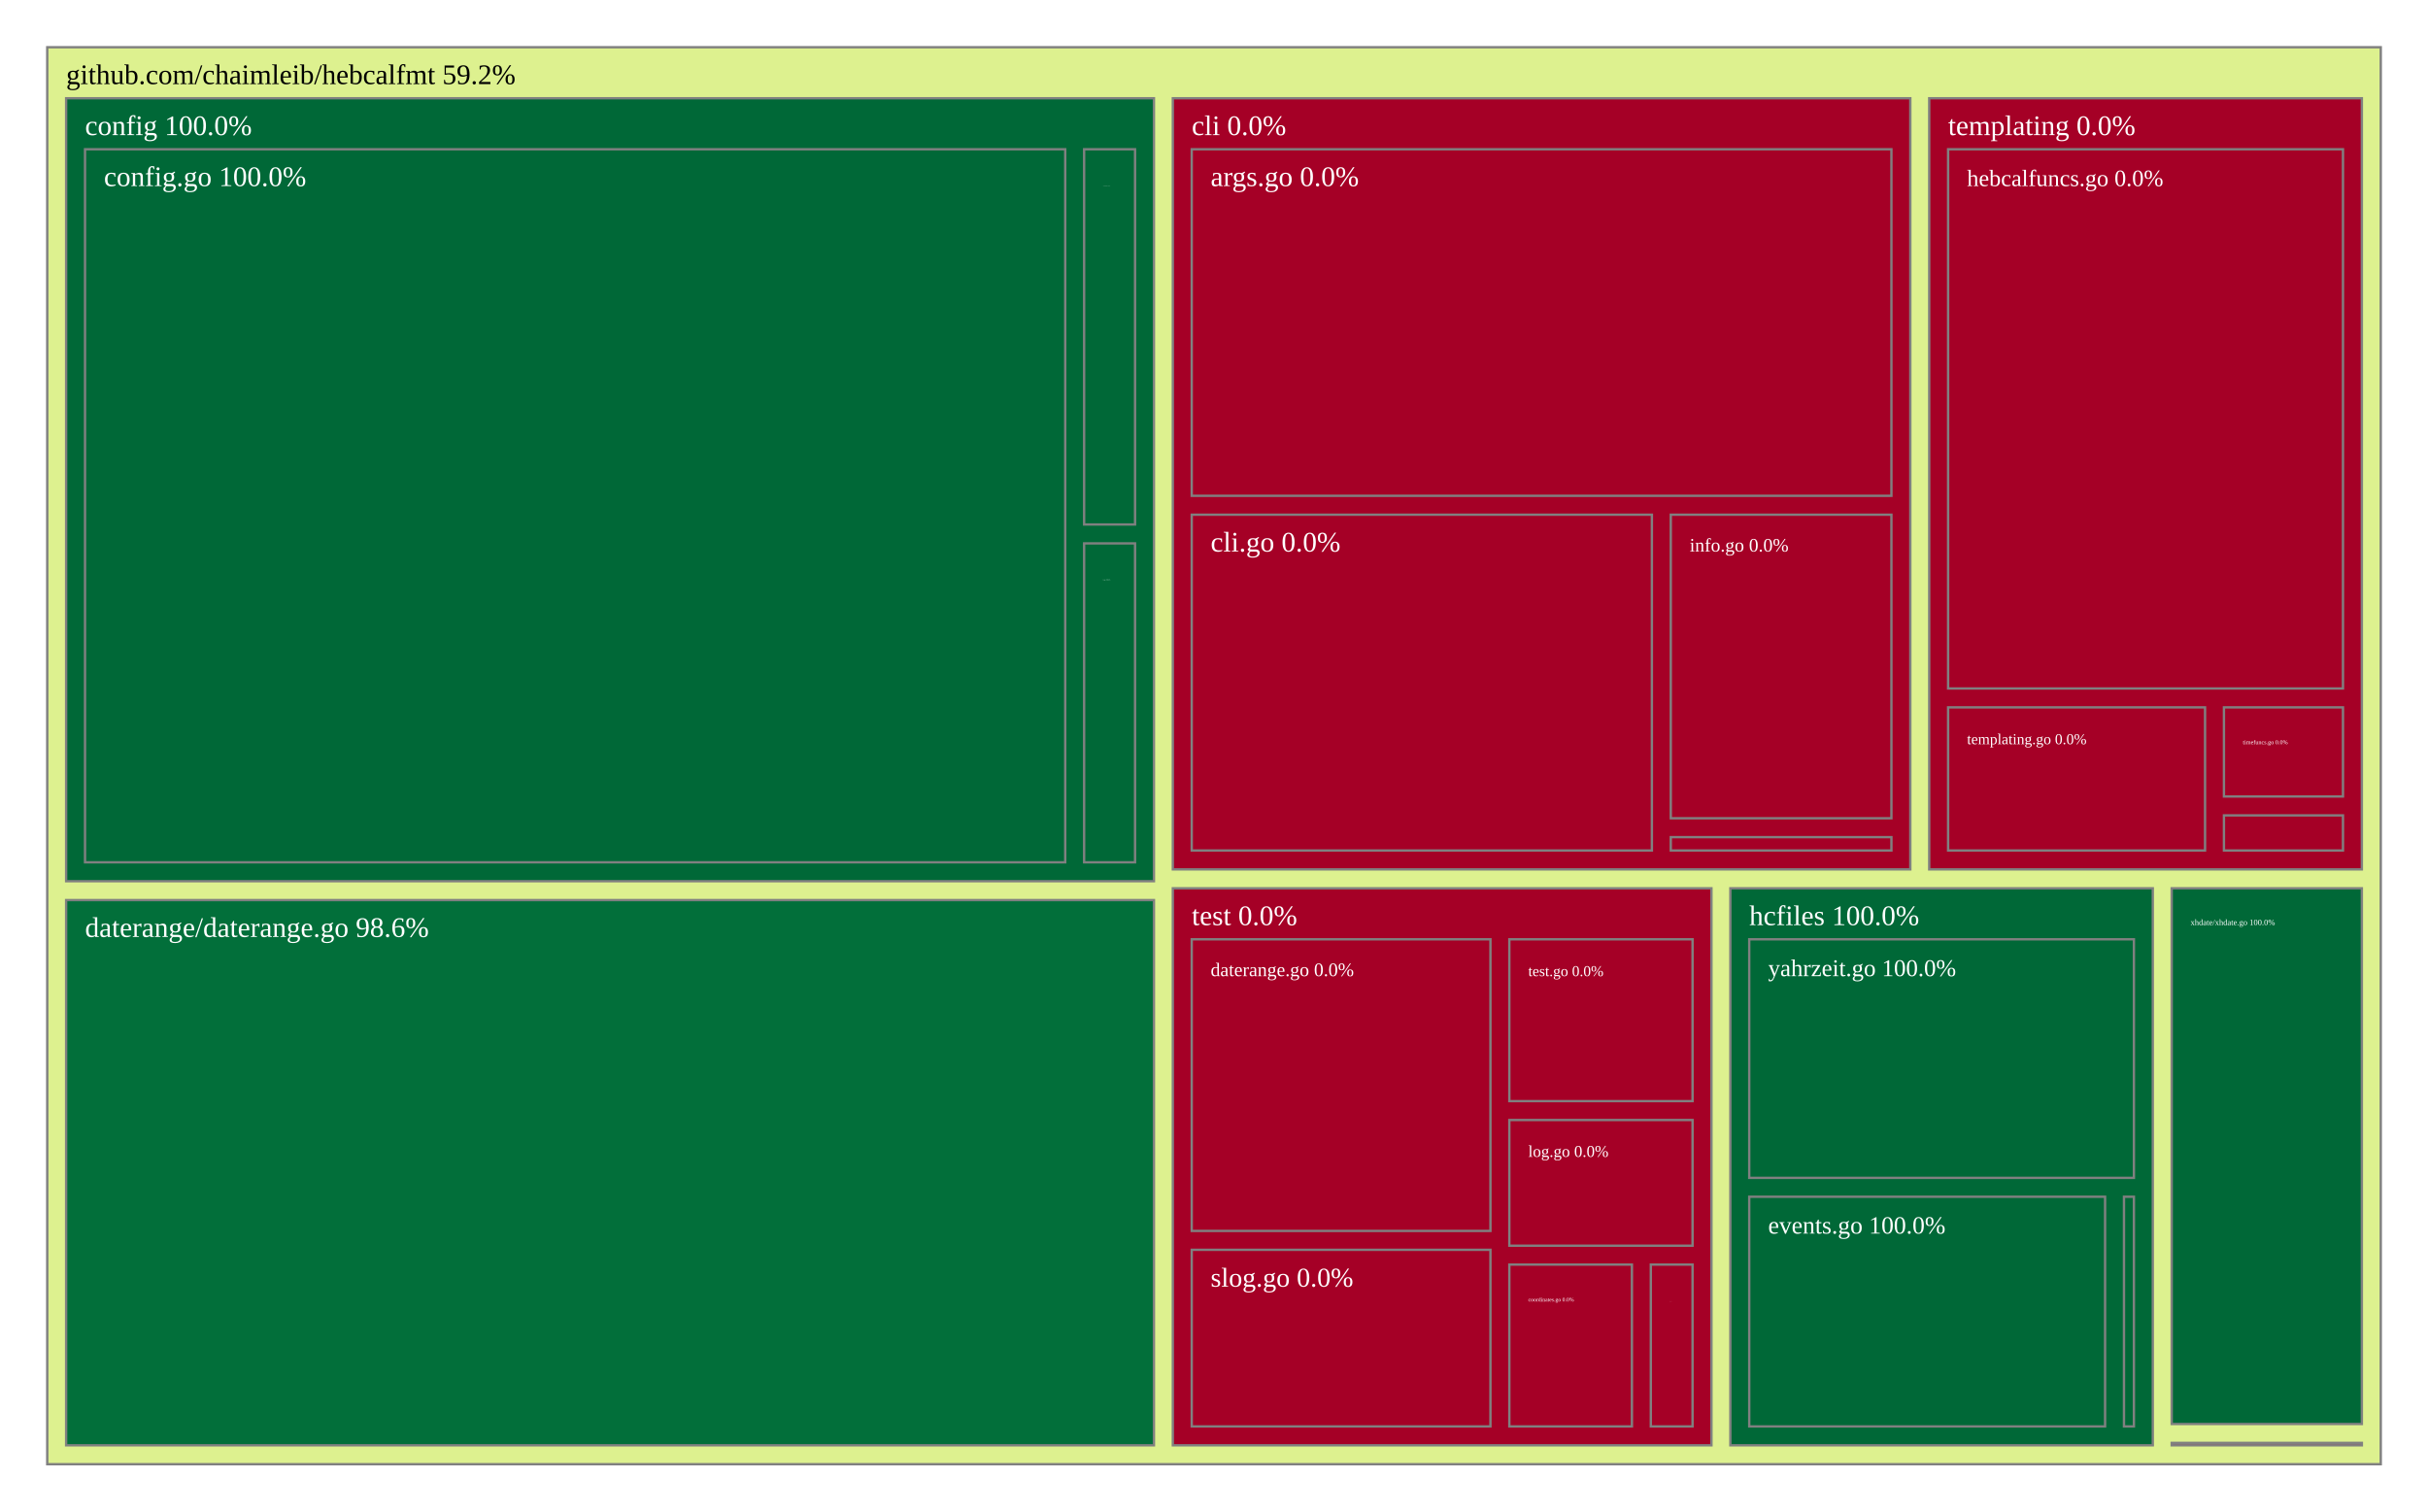
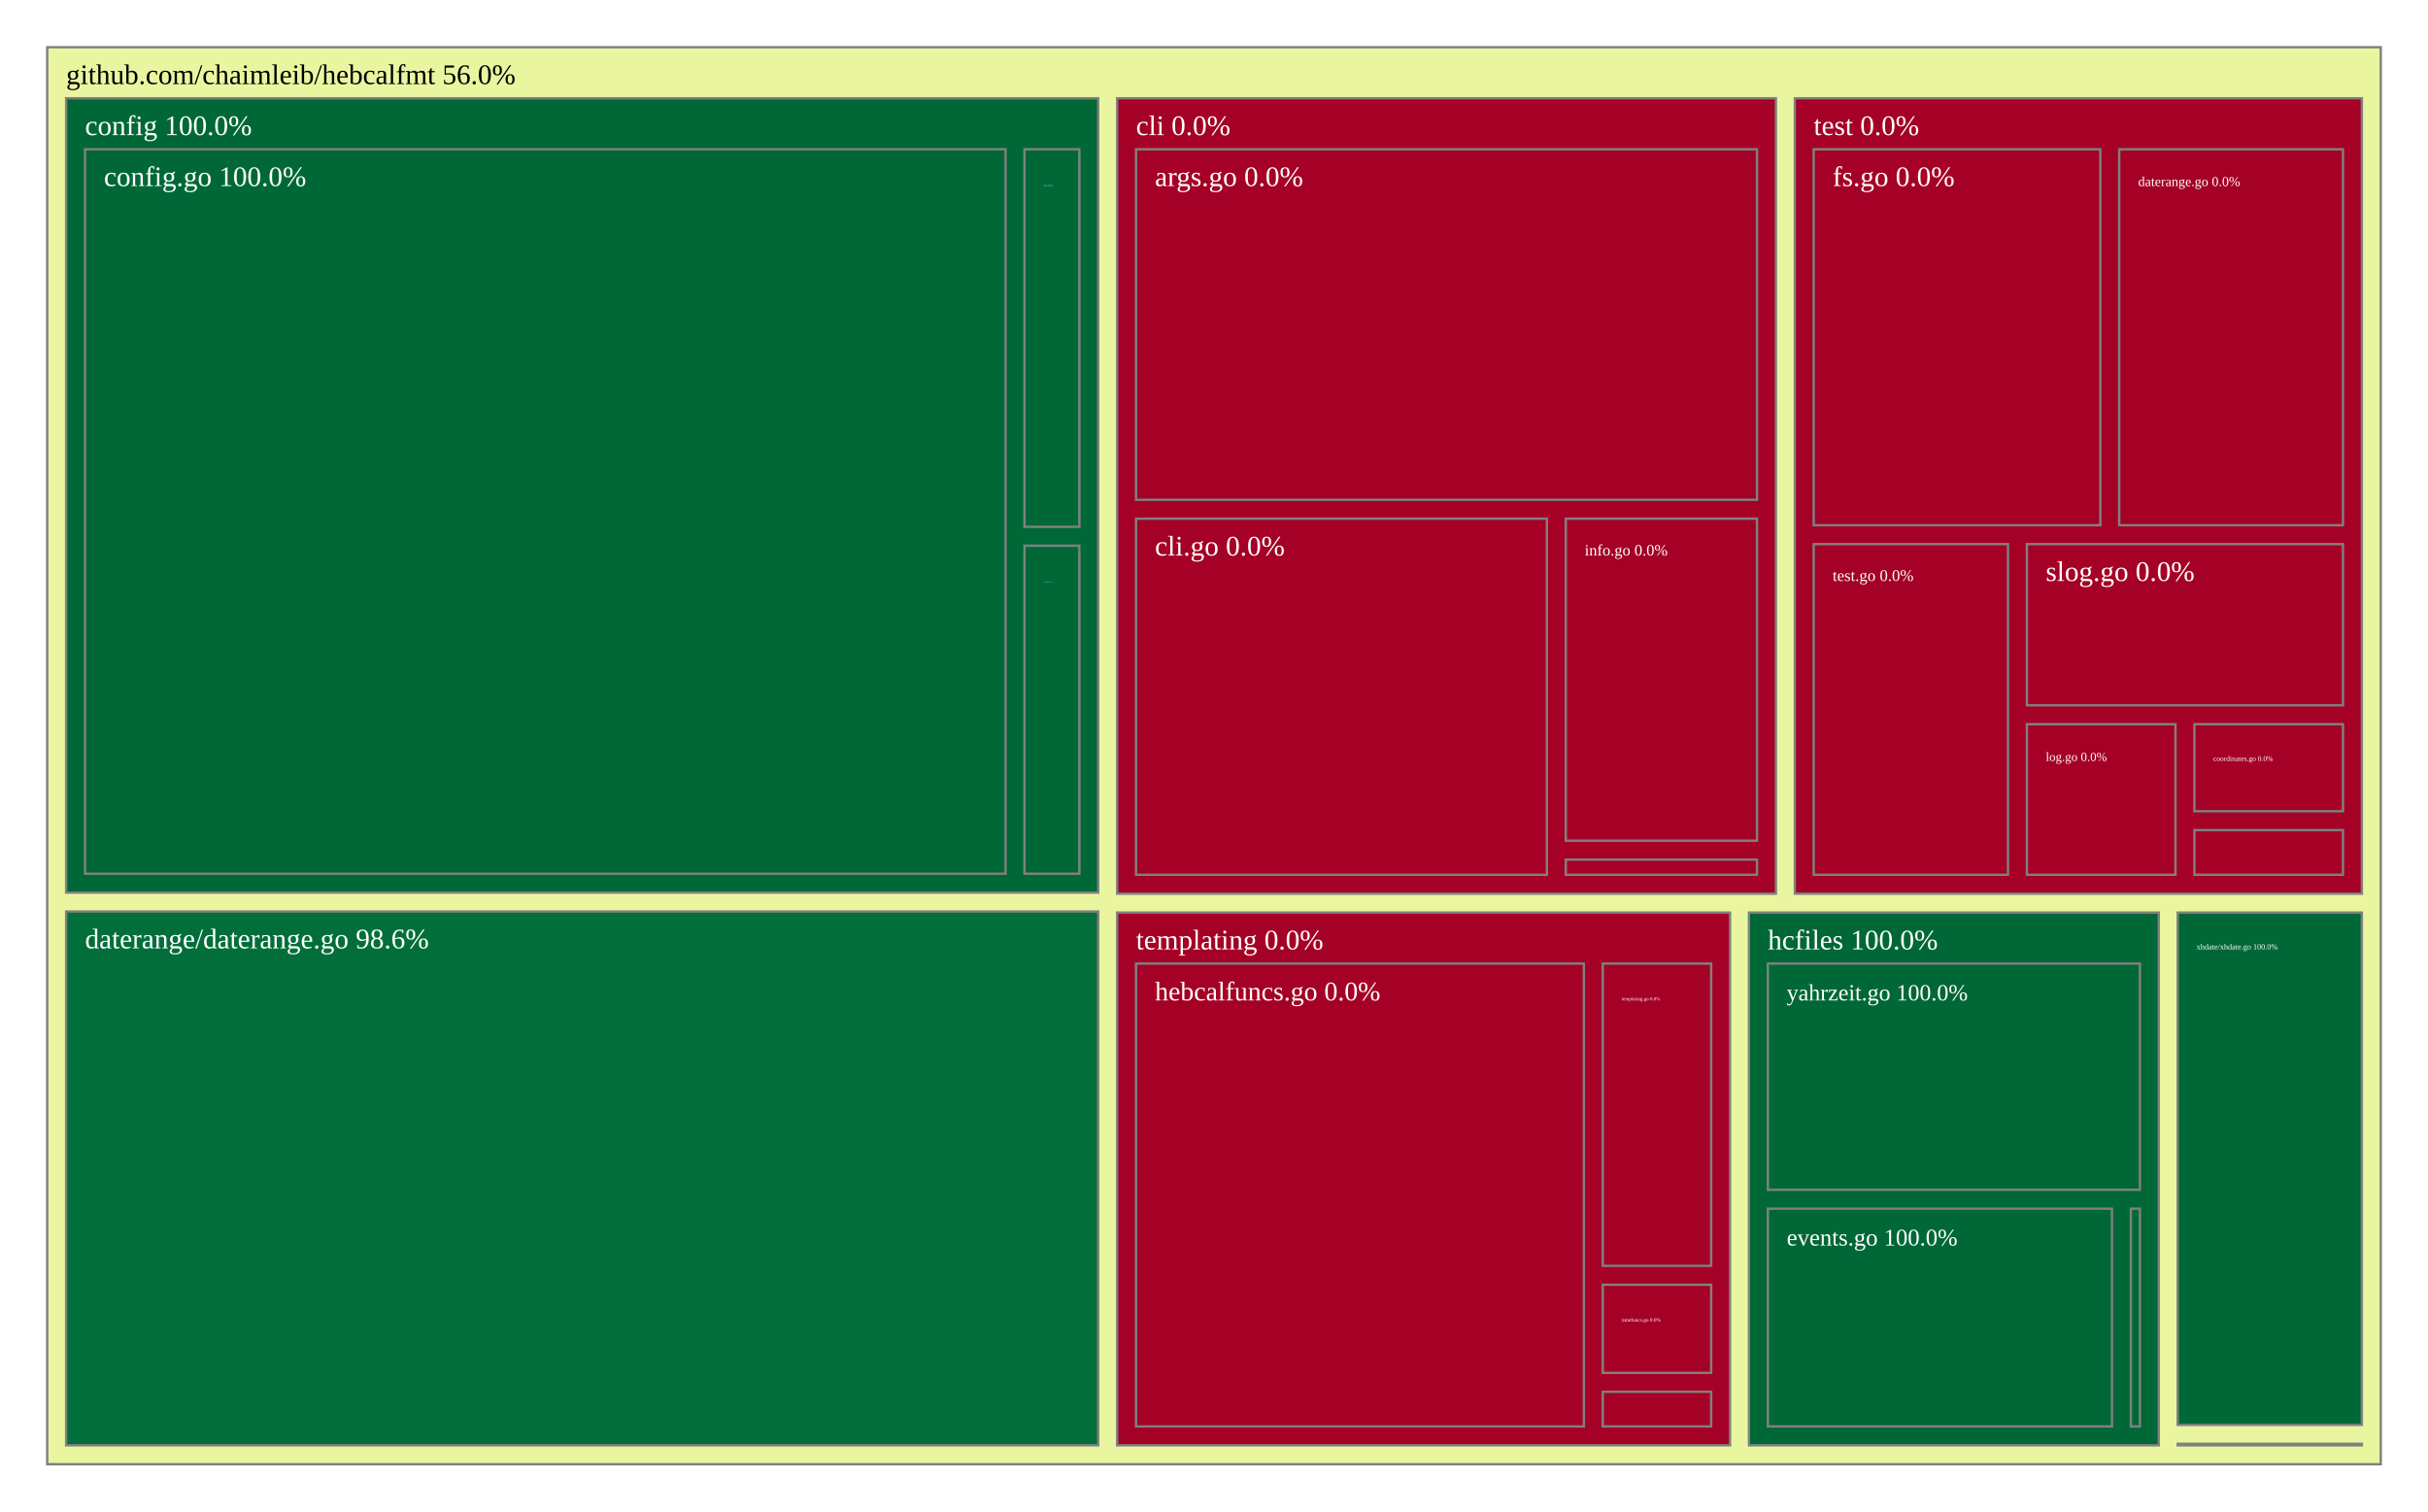
<svg xmlns="http://www.w3.org/2000/svg" viewBox="0 0 1028 640" style="background: white none repeat scroll 0% 0%;">
  <g>
-     <rect x="20" y="20" width="988" height="600" style="fill: rgb(221, 241, 143);opacity:1;fill-opacity:1.00;stroke:rgb(128,128,128);stroke-width:1px;stroke-opacity:1.00;" />
-     <text data-notex="1" text-anchor="start" transform="translate(28,35.6) scale(1)" style="font-family: Open Sans, verdana, arial, sans-serif !important; font-size: 12px; fill: rgb(0, 0, 0); fill-opacity: 1.00; white-space: pre;" data-math="N">github.com/chaimleib/hebcalfmt 59.2%</text>
+     <rect x="20" y="20" width="988" height="600" style="fill: rgb(234, 246, 159);opacity:1;fill-opacity:1.00;stroke:rgb(128,128,128);stroke-width:1px;stroke-opacity:1.00;" />
+     <text data-notex="1" text-anchor="start" transform="translate(28,35.6) scale(1)" style="font-family: Open Sans, verdana, arial, sans-serif !important; font-size: 12px; fill: rgb(0, 0, 0); fill-opacity: 1.00; white-space: pre;" data-math="N">github.com/chaimleib/hebcalfmt 56.0%</text>
  </g>
  <g>
-     <rect x="496.575" y="41.6" width="312.238" height="326.534" style="fill: rgb(165, 0, 38);opacity:1;fill-opacity:1.00;stroke:rgb(128,128,128);stroke-width:1px;stroke-opacity:1.00;" />
-     <text data-notex="1" text-anchor="start" transform="translate(504.5755,57.2) scale(1)" style="font-family: Open Sans, verdana, arial, sans-serif !important; font-size: 12px; fill: rgb(255, 255, 255); fill-opacity: 1.00; white-space: pre;" data-math="N">cli 0.0%</text>
+     <rect x="472.987" y="41.6" width="278.922" height="336.815" style="fill: rgb(165, 0, 38);opacity:1;fill-opacity:1.00;stroke:rgb(128,128,128);stroke-width:1px;stroke-opacity:1.00;" />
+     <text data-notex="1" text-anchor="start" transform="translate(480.9869,57.2) scale(1)" style="font-family: Open Sans, verdana, arial, sans-serif !important; font-size: 12px; fill: rgb(255, 255, 255); fill-opacity: 1.00; white-space: pre;" data-math="N">cli 0.0%</text>
  </g>
  <g>
-     <rect x="28" y="41.6" width="460.575" height="331.533" style="fill: rgb(0, 104, 55);opacity:1;fill-opacity:1.00;stroke:rgb(128,128,128);stroke-width:1px;stroke-opacity:1.00;" />
+     <rect x="28" y="41.6" width="436.987" height="336.365" style="fill: rgb(0, 104, 55);opacity:1;fill-opacity:1.00;stroke:rgb(128,128,128);stroke-width:1px;stroke-opacity:1.00;" />
    <text data-notex="1" text-anchor="start" transform="translate(36,57.2) scale(1)" style="font-family: Open Sans, verdana, arial, sans-serif !important; font-size: 12px; fill: rgb(255, 255, 255); fill-opacity: 1.00; white-space: pre;" data-math="N">config 100.0%</text>
  </g>
  <g>
-     <rect x="28" y="381.133" width="460.575" height="230.867" style="fill: rgb(2, 111, 58);opacity:1;fill-opacity:1.00;stroke:rgb(128,128,128);stroke-width:1px;stroke-opacity:1.00;" />
-     <text data-notex="1" text-anchor="start" transform="translate(36,396.7327) scale(1)" style="font-family: Open Sans, verdana, arial, sans-serif !important; font-size: 12px; fill: rgb(255, 255, 255); fill-opacity: 1.00; white-space: pre;" data-math="N">daterange/daterange.go 98.6%</text>
+     <rect x="28" y="385.965" width="436.987" height="226.035" style="fill: rgb(2, 111, 58);opacity:1;fill-opacity:1.00;stroke:rgb(128,128,128);stroke-width:1px;stroke-opacity:1.00;" />
+     <text data-notex="1" text-anchor="start" transform="translate(36,401.5653) scale(1)" style="font-family: Open Sans, verdana, arial, sans-serif !important; font-size: 12px; fill: rgb(255, 255, 255); fill-opacity: 1.00; white-space: pre;" data-math="N">daterange/daterange.go 98.6%</text>
  </g>
  <g>
-     <rect x="732.618" y="376.134" width="178.867" height="235.866" style="fill: rgb(0, 104, 55);opacity:1;fill-opacity:1.00;stroke:rgb(128,128,128);stroke-width:1px;stroke-opacity:1.00;" />
-     <text data-notex="1" text-anchor="start" transform="translate(740.6176,391.7341) scale(1)" style="font-family: Open Sans, verdana, arial, sans-serif !important; font-size: 12px; fill: rgb(255, 255, 255); fill-opacity: 1.00; white-space: pre;" data-math="N">hcfiles 100.0%</text>
+     <rect x="740.493" y="386.415" width="173.522" height="225.585" style="fill: rgb(0, 104, 55);opacity:1;fill-opacity:1.00;stroke:rgb(128,128,128);stroke-width:1px;stroke-opacity:1.00;" />
+     <text data-notex="1" text-anchor="start" transform="translate(748.4934,402.0154) scale(1)" style="font-family: Open Sans, verdana, arial, sans-serif !important; font-size: 12px; fill: rgb(255, 255, 255); fill-opacity: 1.00; white-space: pre;" data-math="N">hcfiles 100.0%</text>
  </g>
  <g>
-     <rect x="919.484" y="610.968" width="80.516" height="1.032" style="fill: rgb(165, 0, 38);opacity:1;fill-opacity:1.00;stroke:rgb(128,128,128);stroke-width:1px;stroke-opacity:1.00;" />
+     <rect x="922.016" y="611.349" width="77.984" height="0.651" style="fill: rgb(165, 0, 38);opacity:1;fill-opacity:1.00;stroke:rgb(128,128,128);stroke-width:1px;stroke-opacity:1.00;" />
  </g>
  <g>
-     <rect x="816.813" y="41.6" width="183.187" height="326.534" style="fill: rgb(165, 0, 38);opacity:1;fill-opacity:1.00;stroke:rgb(128,128,128);stroke-width:1px;stroke-opacity:1.00;" />
-     <text data-notex="1" text-anchor="start" transform="translate(824.8133,57.2) scale(1)" style="font-family: Open Sans, verdana, arial, sans-serif !important; font-size: 12px; fill: rgb(255, 255, 255); fill-opacity: 1.00; white-space: pre;" data-math="N">templating 0.0%</text>
+     <rect x="472.987" y="386.415" width="259.507" height="225.585" style="fill: rgb(165, 0, 38);opacity:1;fill-opacity:1.00;stroke:rgb(128,128,128);stroke-width:1px;stroke-opacity:1.00;" />
+     <text data-notex="1" text-anchor="start" transform="translate(480.9869,402.0154) scale(1)" style="font-family: Open Sans, verdana, arial, sans-serif !important; font-size: 12px; fill: rgb(255, 255, 255); fill-opacity: 1.00; white-space: pre;" data-math="N">templating 0.0%</text>
  </g>
  <g>
-     <rect x="496.575" y="376.134" width="228.042" height="235.866" style="fill: rgb(165, 0, 38);opacity:1;fill-opacity:1.00;stroke:rgb(128,128,128);stroke-width:1px;stroke-opacity:1.00;" />
-     <text data-notex="1" text-anchor="start" transform="translate(504.5755,391.7341) scale(1)" style="font-family: Open Sans, verdana, arial, sans-serif !important; font-size: 12px; fill: rgb(255, 255, 255); fill-opacity: 1.00; white-space: pre;" data-math="N">test 0.0%</text>
+     <rect x="759.909" y="41.6" width="240.091" height="336.815" style="fill: rgb(165, 0, 38);opacity:1;fill-opacity:1.00;stroke:rgb(128,128,128);stroke-width:1px;stroke-opacity:1.00;" />
+     <text data-notex="1" text-anchor="start" transform="translate(767.9092,57.2) scale(1)" style="font-family: Open Sans, verdana, arial, sans-serif !important; font-size: 12px; fill: rgb(255, 255, 255); fill-opacity: 1.00; white-space: pre;" data-math="N">test 0.0%</text>
  </g>
  <g>
-     <rect x="919.484" y="376.134" width="80.516" height="226.834" style="fill: rgb(0, 104, 55);opacity:1;fill-opacity:1.00;stroke:rgb(128,128,128);stroke-width:1px;stroke-opacity:1.00;" />
-     <text data-notex="1" text-anchor="start" transform="translate(927.4842,391.7341) scale(0.292191)" style="font-family: Open Sans, verdana, arial, sans-serif !important; font-size: 12px; fill: rgb(255, 255, 255); fill-opacity: 1.00; white-space: pre;" data-math="N">xhdate/xhdate.go 100.0%</text>
+     <rect x="922.016" y="386.415" width="77.984" height="216.933" style="fill: rgb(0, 104, 55);opacity:1;fill-opacity:1.00;stroke:rgb(128,128,128);stroke-width:1px;stroke-opacity:1.00;" />
+     <text data-notex="1" text-anchor="start" transform="translate(930.0157,402.0154) scale(0.280726)" style="font-family: Open Sans, verdana, arial, sans-serif !important; font-size: 12px; fill: rgb(255, 255, 255); fill-opacity: 1.00; white-space: pre;" data-math="N">xhdate/xhdate.go 100.0%</text>
  </g>
  <g>
-     <rect x="504.575" y="63.2" width="296.238" height="146.743" style="fill: rgb(165, 0, 38);opacity:1;fill-opacity:1.00;stroke:rgb(128,128,128);stroke-width:1px;stroke-opacity:1.00;" />
-     <text data-notex="1" text-anchor="start" transform="translate(512.5755,78.8) scale(1)" style="font-family: Open Sans, verdana, arial, sans-serif !important; font-size: 12px; fill: rgb(255, 255, 255); fill-opacity: 1.00; white-space: pre;" data-math="N">args.go 0.0%</text>
+     <rect x="480.987" y="63.2" width="262.922" height="148.423" style="fill: rgb(165, 0, 38);opacity:1;fill-opacity:1.00;stroke:rgb(128,128,128);stroke-width:1px;stroke-opacity:1.00;" />
+     <text data-notex="1" text-anchor="start" transform="translate(488.9869,78.8) scale(1)" style="font-family: Open Sans, verdana, arial, sans-serif !important; font-size: 12px; fill: rgb(255, 255, 255); fill-opacity: 1.00; white-space: pre;" data-math="N">args.go 0.0%</text>
  </g>
  <g>
-     <rect x="504.575" y="217.943" width="194.825" height="142.191" style="fill: rgb(165, 0, 38);opacity:1;fill-opacity:1.00;stroke:rgb(128,128,128);stroke-width:1px;stroke-opacity:1.00;" />
-     <text data-notex="1" text-anchor="start" transform="translate(512.5755,233.5427) scale(1)" style="font-family: Open Sans, verdana, arial, sans-serif !important; font-size: 12px; fill: rgb(255, 255, 255); fill-opacity: 1.00; white-space: pre;" data-math="N">cli.go 0.0%</text>
+     <rect x="480.987" y="219.623" width="173.963" height="150.793" style="fill: rgb(165, 0, 38);opacity:1;fill-opacity:1.00;stroke:rgb(128,128,128);stroke-width:1px;stroke-opacity:1.00;" />
+     <text data-notex="1" text-anchor="start" transform="translate(488.9869,235.2227) scale(1)" style="font-family: Open Sans, verdana, arial, sans-serif !important; font-size: 12px; fill: rgb(255, 255, 255); fill-opacity: 1.00; white-space: pre;" data-math="N">cli.go 0.0%</text>
  </g>
  <g>
-     <rect x="707.401" y="217.943" width="93.413" height="128.538" style="fill: rgb(165, 0, 38);opacity:1;fill-opacity:1.00;stroke:rgb(128,128,128);stroke-width:1px;stroke-opacity:1.00;" />
-     <text data-notex="1" text-anchor="start" transform="translate(715.4007,233.5427) scale(0.671984)" style="font-family: Open Sans, verdana, arial, sans-serif !important; font-size: 12px; fill: rgb(255, 255, 255); fill-opacity: 1.00; white-space: pre;" data-math="N">info.go 0.0%</text>
+     <rect x="662.95" y="219.623" width="80.96" height="136.357" style="fill: rgb(165, 0, 38);opacity:1;fill-opacity:1.00;stroke:rgb(128,128,128);stroke-width:1px;stroke-opacity:1.00;" />
+     <text data-notex="1" text-anchor="start" transform="translate(670.9497,235.2227) scale(0.563885)" style="font-family: Open Sans, verdana, arial, sans-serif !important; font-size: 12px; fill: rgb(255, 255, 255); fill-opacity: 1.00; white-space: pre;" data-math="N">info.go 0.0%</text>
  </g>
  <g>
-     <rect x="707.401" y="354.48" width="93.413" height="5.654" style="fill: rgb(165, 0, 38);opacity:1;fill-opacity:1.00;stroke:rgb(128,128,128);stroke-width:1px;stroke-opacity:1.00;" />
+     <rect x="662.95" y="363.98" width="80.96" height="6.436" style="fill: rgb(165, 0, 38);opacity:1;fill-opacity:1.00;stroke:rgb(128,128,128);stroke-width:1px;stroke-opacity:1.00;" />
  </g>
  <g>
-     <rect x="36" y="63.2" width="415.01" height="301.933" style="fill: rgb(0, 104, 55);opacity:1;fill-opacity:1.00;stroke:rgb(128,128,128);stroke-width:1px;stroke-opacity:1.00;" />
+     <rect x="36" y="63.2" width="389.75" height="306.765" style="fill: rgb(0, 104, 55);opacity:1;fill-opacity:1.00;stroke:rgb(128,128,128);stroke-width:1px;stroke-opacity:1.00;" />
    <text data-notex="1" text-anchor="start" transform="translate(44,78.8) scale(1)" style="font-family: Open Sans, verdana, arial, sans-serif !important; font-size: 12px; fill: rgb(255, 255, 255); fill-opacity: 1.00; white-space: pre;" data-math="N">config.go 100.0%</text>
  </g>
  <g>
-     <rect x="459.01" y="63.2" width="21.565" height="158.887" style="fill: rgb(0, 104, 55);opacity:1;fill-opacity:1.00;stroke:rgb(128,128,128);stroke-width:1px;stroke-opacity:1.00;" />
-     <text data-notex="1" text-anchor="start" transform="translate(467.0102,78.8) scale(0.027605)" style="font-family: Open Sans, verdana, arial, sans-serif !important; font-size: 12px; fill: rgb(255, 255, 255); fill-opacity: 1.00; white-space: pre;" data-math="N">coordinates.go 100.0%</text>
+     <rect x="433.75" y="231.075" width="23.237" height="138.89" style="fill: rgb(0, 104, 55);opacity:1;fill-opacity:1.00;stroke:rgb(128,128,128);stroke-width:1px;stroke-opacity:1.00;" />
+     <text data-notex="1" text-anchor="start" transform="translate(441.75,246.6748) scale(0.035897)" style="font-family: Open Sans, verdana, arial, sans-serif !important; font-size: 12px; fill: rgb(255, 255, 255); fill-opacity: 1.00; white-space: pre;" data-math="N">coordinates.go 100.0%</text>
  </g>
  <g>
-     <rect x="459.01" y="230.087" width="21.565" height="135.046" style="fill: rgb(0, 104, 55);opacity:1;fill-opacity:1.00;stroke:rgb(128,128,128);stroke-width:1px;stroke-opacity:1.00;" />
-     <text data-notex="1" text-anchor="start" transform="translate(467.0102,245.6869) scale(0.048309)" style="font-family: Open Sans, verdana, arial, sans-serif !important; font-size: 12px; fill: rgb(255, 255, 255); fill-opacity: 1.00; white-space: pre;" data-math="N">fs.go 100.0%</text>
+     <rect x="433.75" y="63.2" width="23.237" height="159.875" style="fill: rgb(0, 104, 55);opacity:1;fill-opacity:1.00;stroke:rgb(128,128,128);stroke-width:1px;stroke-opacity:1.00;" />
+     <text data-notex="1" text-anchor="start" transform="translate(441.75,78.8) scale(0.06282)" style="font-family: Open Sans, verdana, arial, sans-serif !important; font-size: 12px; fill: rgb(255, 255, 255); fill-opacity: 1.00; white-space: pre;" data-math="N">fs.go 100.0%</text>
  </g>
  <g>
-     <rect x="899.279" y="506.747" width="4.205" height="97.253" style="fill: rgb(0, 104, 55);opacity:1;fill-opacity:1.00;stroke:rgb(128,128,128);stroke-width:1px;stroke-opacity:1.00;" />
+     <rect x="902.193" y="511.797" width="3.823" height="92.203" style="fill: rgb(0, 104, 55);opacity:1;fill-opacity:1.00;stroke:rgb(128,128,128);stroke-width:1px;stroke-opacity:1.00;" />
  </g>
  <g>
-     <rect x="740.618" y="506.747" width="150.662" height="97.253" style="fill: rgb(0, 104, 55);opacity:1;fill-opacity:1.00;stroke:rgb(128,128,128);stroke-width:1px;stroke-opacity:1.00;" />
-     <text data-notex="1" text-anchor="start" transform="translate(748.6176,522.3466) scale(0.876705)" style="font-family: Open Sans, verdana, arial, sans-serif !important; font-size: 12px; fill: rgb(255, 255, 255); fill-opacity: 1.00; white-space: pre;" data-math="N">events.go 100.0%</text>
+     <rect x="748.493" y="511.797" width="145.699" height="92.203" style="fill: rgb(0, 104, 55);opacity:1;fill-opacity:1.00;stroke:rgb(128,128,128);stroke-width:1px;stroke-opacity:1.00;" />
+     <text data-notex="1" text-anchor="start" transform="translate(756.4934,527.397) scale(0.844396)" style="font-family: Open Sans, verdana, arial, sans-serif !important; font-size: 12px; fill: rgb(255, 255, 255); fill-opacity: 1.00; white-space: pre;" data-math="N">events.go 100.0%</text>
  </g>
  <g>
-     <rect x="740.618" y="397.734" width="162.867" height="101.012" style="fill: rgb(0, 104, 55);opacity:1;fill-opacity:1.00;stroke:rgb(128,128,128);stroke-width:1px;stroke-opacity:1.00;" />
-     <text data-notex="1" text-anchor="start" transform="translate(748.6176,413.3341) scale(0.849923)" style="font-family: Open Sans, verdana, arial, sans-serif !important; font-size: 12px; fill: rgb(255, 255, 255); fill-opacity: 1.00; white-space: pre;" data-math="N">yahrzeit.go 100.0%</text>
+     <rect x="748.493" y="408.015" width="157.522" height="95.782" style="fill: rgb(0, 104, 55);opacity:1;fill-opacity:1.00;stroke:rgb(128,128,128);stroke-width:1px;stroke-opacity:1.00;" />
+     <text data-notex="1" text-anchor="start" transform="translate(756.4934,423.6154) scale(0.818995)" style="font-family: Open Sans, verdana, arial, sans-serif !important; font-size: 12px; fill: rgb(255, 255, 255); fill-opacity: 1.00; white-space: pre;" data-math="N">yahrzeit.go 100.0%</text>
  </g>
  <g>
-     <rect x="941.604" y="345.264" width="50.396" height="14.87" style="fill: rgb(165, 0, 38);opacity:1;fill-opacity:1.00;stroke:rgb(128,128,128);stroke-width:1px;stroke-opacity:1.00;" />
+     <rect x="678.599" y="589.335" width="45.894" height="14.665" style="fill: rgb(165, 0, 38);opacity:1;fill-opacity:1.00;stroke:rgb(128,128,128);stroke-width:1px;stroke-opacity:1.00;" />
  </g>
  <g>
-     <rect x="824.813" y="63.2" width="167.187" height="228.324" style="fill: rgb(165, 0, 38);opacity:1;fill-opacity:1.00;stroke:rgb(128,128,128);stroke-width:1px;stroke-opacity:1.00;" />
-     <text data-notex="1" text-anchor="start" transform="translate(832.8133,78.8) scale(0.828875)" style="font-family: Open Sans, verdana, arial, sans-serif !important; font-size: 12px; fill: rgb(255, 255, 255); fill-opacity: 1.00; white-space: pre;" data-math="N">hebcalfuncs.go 0.0%</text>
+     <rect x="480.987" y="408.015" width="189.612" height="195.985" style="fill: rgb(165, 0, 38);opacity:1;fill-opacity:1.00;stroke:rgb(128,128,128);stroke-width:1px;stroke-opacity:1.00;" />
+     <text data-notex="1" text-anchor="start" transform="translate(488.9869,423.6154) scale(0.951822)" style="font-family: Open Sans, verdana, arial, sans-serif !important; font-size: 12px; fill: rgb(255, 255, 255); fill-opacity: 1.00; white-space: pre;" data-math="N">hebcalfuncs.go 0.0%</text>
  </g>
  <g>
-     <rect x="824.813" y="299.524" width="108.791" height="60.61" style="fill: rgb(165, 0, 38);opacity:1;fill-opacity:1.00;stroke:rgb(128,128,128);stroke-width:1px;stroke-opacity:1.00;" />
-     <text data-notex="1" text-anchor="start" transform="translate(832.8133,315.1239) scale(0.536986)" style="font-family: Open Sans, verdana, arial, sans-serif !important; font-size: 12px; fill: rgb(255, 255, 255); fill-opacity: 1.00; white-space: pre;" data-math="N">templating.go 0.0%</text>
+     <rect x="678.599" y="408.015" width="45.894" height="127.99" style="fill: rgb(165, 0, 38);opacity:1;fill-opacity:1.00;stroke:rgb(128,128,128);stroke-width:1px;stroke-opacity:1.00;" />
+     <text data-notex="1" text-anchor="start" transform="translate(686.5992,423.6154) scale(0.172999)" style="font-family: Open Sans, verdana, arial, sans-serif !important; font-size: 12px; fill: rgb(255, 255, 255); fill-opacity: 1.00; white-space: pre;" data-math="N">templating.go 0.0%</text>
  </g>
  <g>
-     <rect x="941.604" y="299.524" width="50.396" height="37.74" style="fill: rgb(165, 0, 38);opacity:1;fill-opacity:1.00;stroke:rgb(128,128,128);stroke-width:1px;stroke-opacity:1.00;" />
-     <text data-notex="1" text-anchor="start" transform="translate(949.6044,315.1239) scale(0.210757)" style="font-family: Open Sans, verdana, arial, sans-serif !important; font-size: 12px; fill: rgb(255, 255, 255); fill-opacity: 1.00; white-space: pre;" data-math="N">timefuncs.go 0.0%</text>
+     <rect x="678.599" y="544.005" width="45.894" height="37.33" style="fill: rgb(165, 0, 38);opacity:1;fill-opacity:1.00;stroke:rgb(128,128,128);stroke-width:1px;stroke-opacity:1.00;" />
+     <text data-notex="1" text-anchor="start" transform="translate(686.5992,559.6051) scale(0.183176)" style="font-family: Open Sans, verdana, arial, sans-serif !important; font-size: 12px; fill: rgb(255, 255, 255); fill-opacity: 1.00; white-space: pre;" data-math="N">timefuncs.go 0.0%</text>
  </g>
  <g>
-     <rect x="639.046" y="535.476" width="51.9" height="68.524" style="fill: rgb(165, 0, 38);opacity:1;fill-opacity:1.00;stroke:rgb(128,128,128);stroke-width:1px;stroke-opacity:1.00;" />
-     <text data-notex="1" text-anchor="start" transform="translate(647.0456,551.0764) scale(0.196822)" style="font-family: Open Sans, verdana, arial, sans-serif !important; font-size: 12px; fill: rgb(255, 255, 255); fill-opacity: 1.00; white-space: pre;" data-math="N">coordinates.go 0.0%</text>
+     <rect x="929.083" y="306.651" width="62.917" height="36.853" style="fill: rgb(165, 0, 38);opacity:1;fill-opacity:1.00;stroke:rgb(128,128,128);stroke-width:1px;stroke-opacity:1.00;" />
+     <text data-notex="1" text-anchor="start" transform="translate(937.0834,322.2509) scale(0.257218)" style="font-family: Open Sans, verdana, arial, sans-serif !important; font-size: 12px; fill: rgb(255, 255, 255); fill-opacity: 1.00; white-space: pre;" data-math="N">coordinates.go 0.0%</text>
  </g>
  <g>
-     <rect x="504.575" y="397.734" width="126.47" height="123.481" style="fill: rgb(165, 0, 38);opacity:1;fill-opacity:1.00;stroke:rgb(128,128,128);stroke-width:1px;stroke-opacity:1.00;" />
-     <text data-notex="1" text-anchor="start" transform="translate(512.5755,413.3341) scale(0.676901)" style="font-family: Open Sans, verdana, arial, sans-serif !important; font-size: 12px; fill: rgb(255, 255, 255); fill-opacity: 1.00; white-space: pre;" data-math="N">daterange.go 0.0%</text>
+     <rect x="897.271" y="63.2" width="94.729" height="159.201" style="fill: rgb(165, 0, 38);opacity:1;fill-opacity:1.00;stroke:rgb(128,128,128);stroke-width:1px;stroke-opacity:1.00;" />
+     <text data-notex="1" text-anchor="start" transform="translate(905.2713,78.8) scale(0.482406)" style="font-family: Open Sans, verdana, arial, sans-serif !important; font-size: 12px; fill: rgb(255, 255, 255); fill-opacity: 1.00; white-space: pre;" data-math="N">daterange.go 0.0%</text>
  </g>
  <g>
-     <rect x="698.946" y="535.476" width="17.672" height="68.524" style="fill: rgb(165, 0, 38);opacity:1;fill-opacity:1.00;stroke:rgb(128,128,128);stroke-width:1px;stroke-opacity:1.00;" />
-     <text data-notex="1" text-anchor="start" transform="translate(706.946,551.0764) scale(0.013394)" style="font-family: Open Sans, verdana, arial, sans-serif !important; font-size: 12px; fill: rgb(255, 255, 255); fill-opacity: 1.00; white-space: pre;" data-math="N">hdate.go 0.0%</text>
+     <rect x="767.909" y="63.2" width="121.362" height="159.201" style="fill: rgb(165, 0, 38);opacity:1;fill-opacity:1.00;stroke:rgb(128,128,128);stroke-width:1px;stroke-opacity:1.00;" />
+     <text data-notex="1" text-anchor="start" transform="translate(775.9092,78.8) scale(1)" style="font-family: Open Sans, verdana, arial, sans-serif !important; font-size: 12px; fill: rgb(255, 255, 255); fill-opacity: 1.00; white-space: pre;" data-math="N">fs.go 0.0%</text>
  </g>
  <g>
-     <rect x="639.046" y="474.258" width="77.572" height="53.219" style="fill: rgb(165, 0, 38);opacity:1;fill-opacity:1.00;stroke:rgb(128,128,128);stroke-width:1px;stroke-opacity:1.00;" />
-     <text data-notex="1" text-anchor="start" transform="translate(647.0456,489.8576) scale(0.583067)" style="font-family: Open Sans, verdana, arial, sans-serif !important; font-size: 12px; fill: rgb(255, 255, 255); fill-opacity: 1.00; white-space: pre;" data-math="N">log.go 0.0%</text>
+     <rect x="929.083" y="351.504" width="62.917" height="18.912" style="fill: rgb(165, 0, 38);opacity:1;fill-opacity:1.00;stroke:rgb(128,128,128);stroke-width:1px;stroke-opacity:1.00;" />
  </g>
  <g>
-     <rect x="504.575" y="529.215" width="126.47" height="74.785" style="fill: rgb(165, 0, 38);opacity:1;fill-opacity:1.00;stroke:rgb(128,128,128);stroke-width:1px;stroke-opacity:1.00;" />
-     <text data-notex="1" text-anchor="start" transform="translate(512.5755,544.8154) scale(0.958942)" style="font-family: Open Sans, verdana, arial, sans-serif !important; font-size: 12px; fill: rgb(255, 255, 255); fill-opacity: 1.00; white-space: pre;" data-math="N">slog.go 0.0%</text>
+     <rect x="858.167" y="306.651" width="62.917" height="63.764" style="fill: rgb(165, 0, 38);opacity:1;fill-opacity:1.00;stroke:rgb(128,128,128);stroke-width:1px;stroke-opacity:1.00;" />
+     <text data-notex="1" text-anchor="start" transform="translate(866.1668,322.2509) scale(0.444286)" style="font-family: Open Sans, verdana, arial, sans-serif !important; font-size: 12px; fill: rgb(255, 255, 255); fill-opacity: 1.00; white-space: pre;" data-math="N">log.go 0.0%</text>
  </g>
  <g>
-     <rect x="639.046" y="397.734" width="77.572" height="68.524" style="fill: rgb(165, 0, 38);opacity:1;fill-opacity:1.00;stroke:rgb(128,128,128);stroke-width:1px;stroke-opacity:1.00;" />
-     <text data-notex="1" text-anchor="start" transform="translate(647.0456,413.3341) scale(0.534479)" style="font-family: Open Sans, verdana, arial, sans-serif !important; font-size: 12px; fill: rgb(255, 255, 255); fill-opacity: 1.00; white-space: pre;" data-math="N">test.go 0.0%</text>
+     <rect x="858.167" y="230.401" width="133.833" height="68.25" style="fill: rgb(165, 0, 38);opacity:1;fill-opacity:1.00;stroke:rgb(128,128,128);stroke-width:1px;stroke-opacity:1.00;" />
+     <text data-notex="1" text-anchor="start" transform="translate(866.1668,246.0012) scale(1)" style="font-family: Open Sans, verdana, arial, sans-serif !important; font-size: 12px; fill: rgb(255, 255, 255); fill-opacity: 1.00; white-space: pre;" data-math="N">slog.go 0.0%</text>
+   </g>
+   <g>
+     <rect x="767.909" y="230.401" width="82.258" height="140.014" style="fill: rgb(165, 0, 38);opacity:1;fill-opacity:1.00;stroke:rgb(128,128,128);stroke-width:1px;stroke-opacity:1.00;" />
+     <text data-notex="1" text-anchor="start" transform="translate(775.9092,246.0012) scale(0.575152)" style="font-family: Open Sans, verdana, arial, sans-serif !important; font-size: 12px; fill: rgb(255, 255, 255); fill-opacity: 1.00; white-space: pre;" data-math="N">test.go 0.0%</text>
  </g>
</svg>
